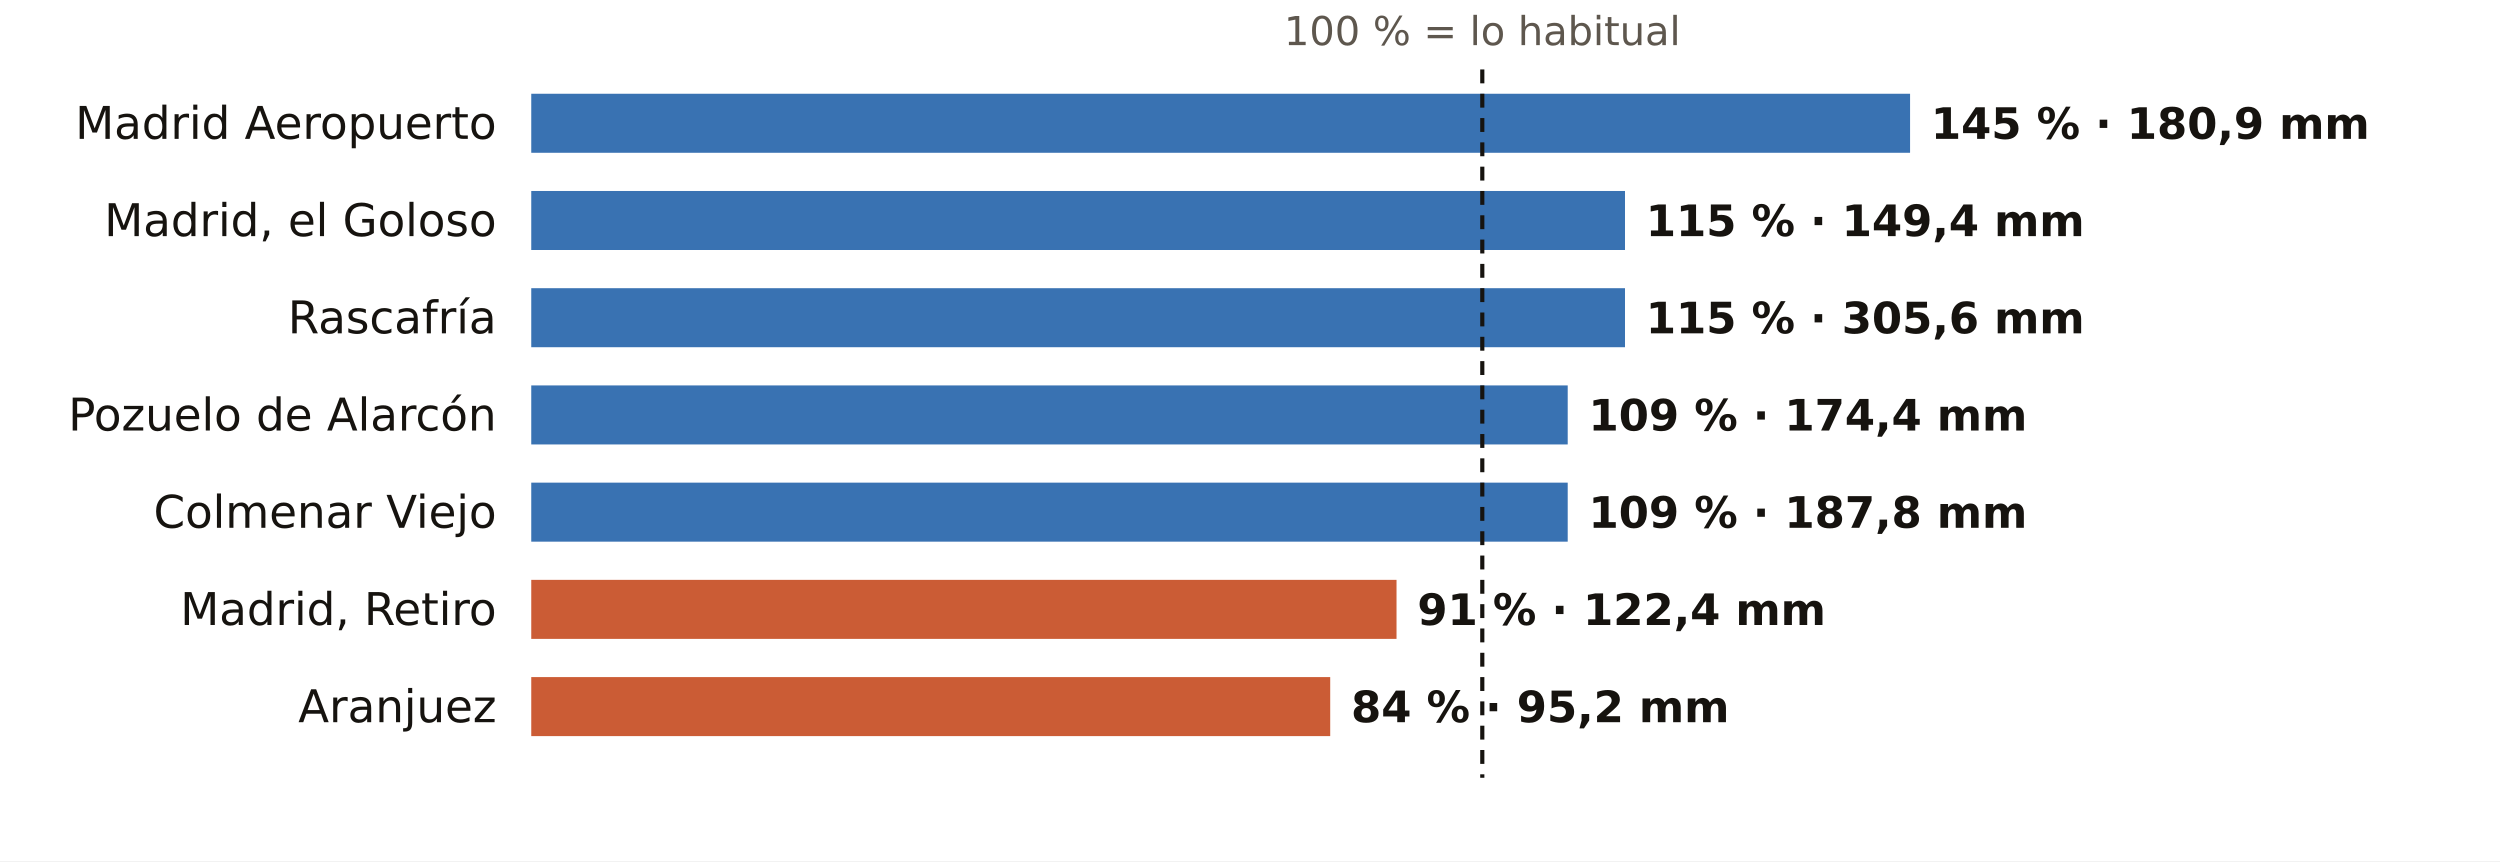
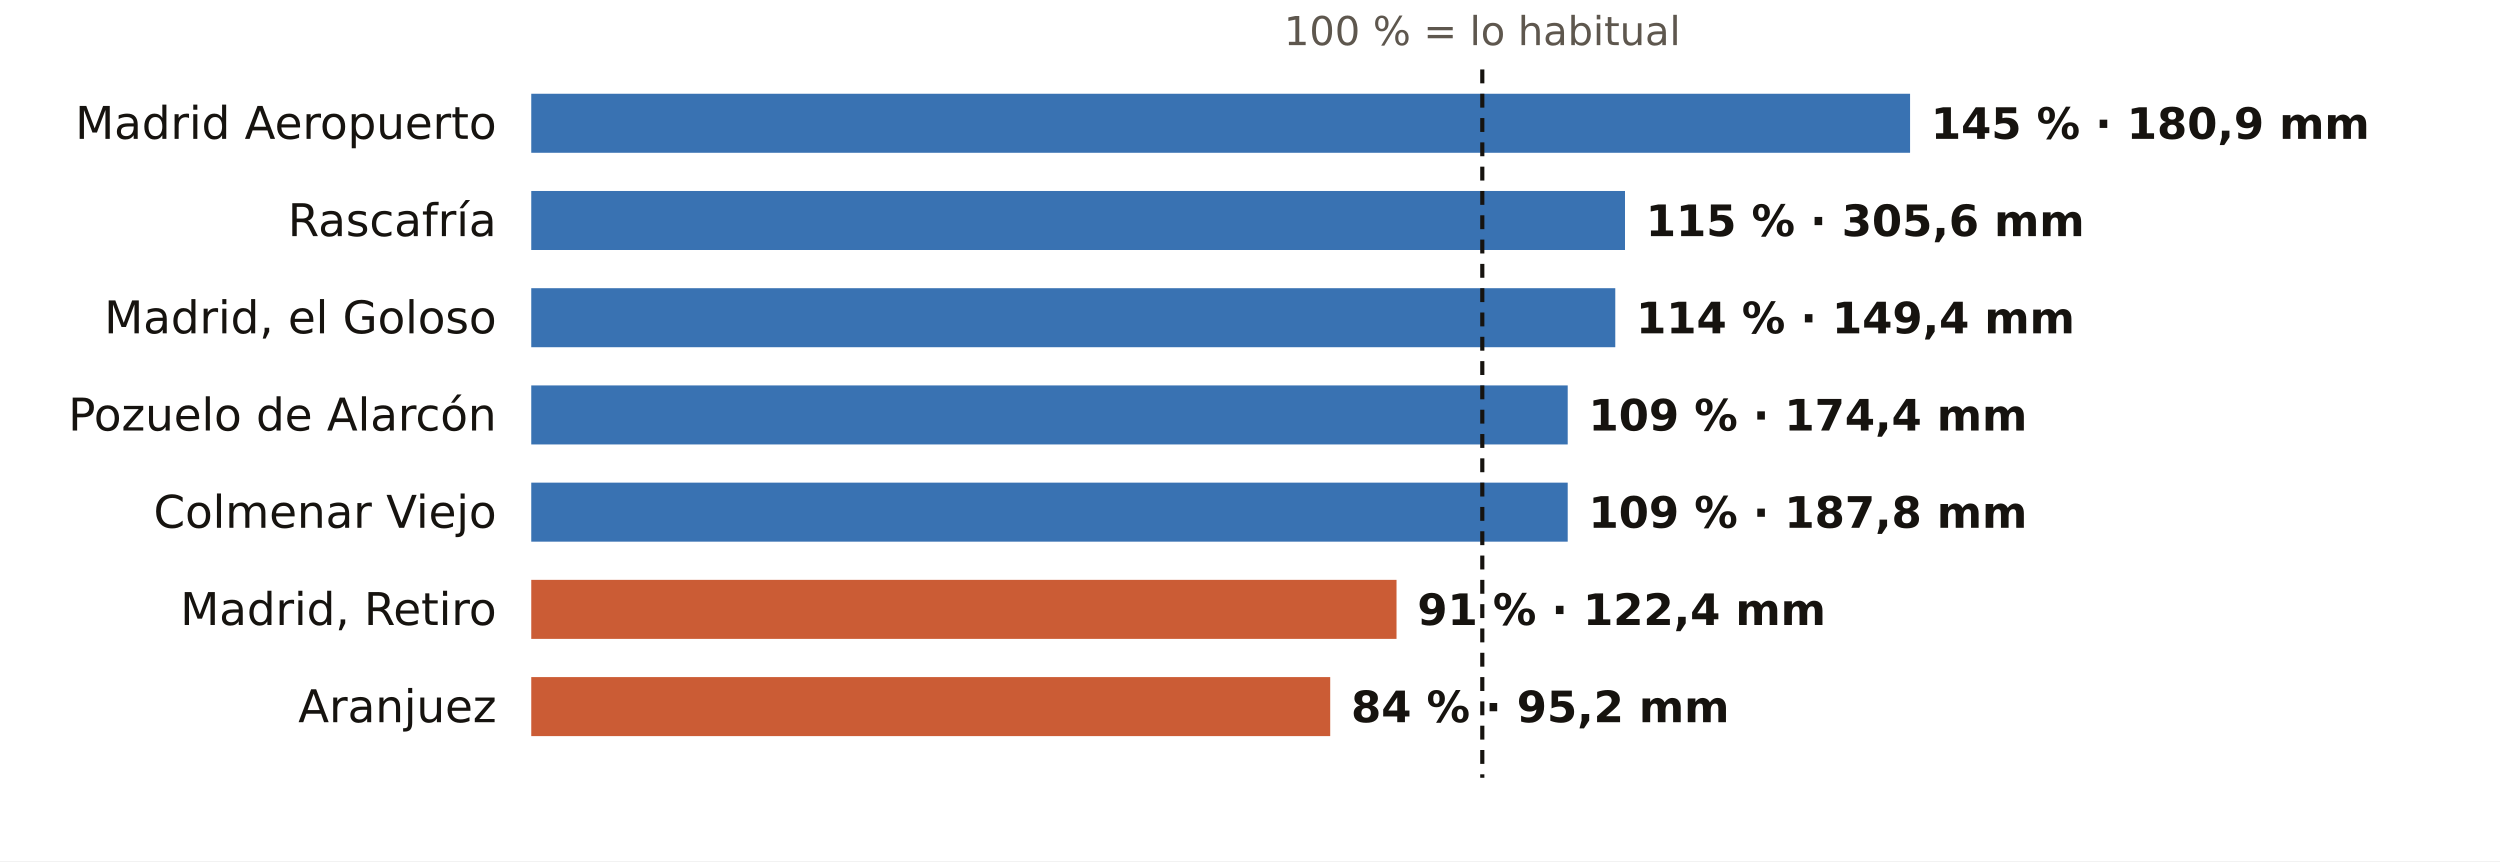
<svg xmlns="http://www.w3.org/2000/svg" viewBox="0 0 720 248" width="720" height="248" role="img" aria-label="El otoño en los pluviómetros de AEMET de Madrid: % de lo habitual">
  <rect width="720" height="248" fill="#FFFFFF" />
  <text x="426.9" y="13.0" font-size="11.5" fill="#5E574E" text-anchor="middle" font-weight="400" font-family="Public Sans, DejaVu Sans, Arial, sans-serif">100 % = lo habitual</text>
  <text x="143.0" y="40.0" font-size="13" fill="#16130F" text-anchor="end" font-weight="500" font-family="Public Sans, DejaVu Sans, Arial, sans-serif">Madrid Aeropuerto</text>
  <rect x="153" y="27" width="397.1" height="17" fill="#1F5FA8" opacity="0.88" />
  <text x="556.1" y="40.0" font-size="12.5" fill="#16130F" text-anchor="start" font-weight="600" font-family="Public Sans, DejaVu Sans, Arial, sans-serif">145 % · 180,9 mm</text>
-   <text x="143.0" y="68.0" font-size="13" fill="#16130F" text-anchor="end" font-weight="500" font-family="Public Sans, DejaVu Sans, Arial, sans-serif">Madrid, el Goloso</text>
+   <text x="143.0" y="68.0" font-size="13" fill="#16130F" text-anchor="end" font-weight="500" font-family="Public Sans, DejaVu Sans, Arial, sans-serif">Rascafría</text>
  <rect x="153" y="55" width="315.0" height="17" fill="#1F5FA8" opacity="0.88" />
-   <text x="474.0" y="68.0" font-size="12.5" fill="#16130F" text-anchor="start" font-weight="600" font-family="Public Sans, DejaVu Sans, Arial, sans-serif">115 % · 149,4 mm</text>
-   <text x="143.0" y="96.0" font-size="13" fill="#16130F" text-anchor="end" font-weight="500" font-family="Public Sans, DejaVu Sans, Arial, sans-serif">Rascafría</text>
-   <rect x="153" y="83" width="315.0" height="17" fill="#1F5FA8" opacity="0.88" />
-   <text x="474.0" y="96.0" font-size="12.5" fill="#16130F" text-anchor="start" font-weight="600" font-family="Public Sans, DejaVu Sans, Arial, sans-serif">115 % · 305,6 mm</text>
+   <text x="474.0" y="68.0" font-size="12.5" fill="#16130F" text-anchor="start" font-weight="600" font-family="Public Sans, DejaVu Sans, Arial, sans-serif">115 % · 305,6 mm</text>
+   <text x="143.0" y="96.0" font-size="13" fill="#16130F" text-anchor="end" font-weight="500" font-family="Public Sans, DejaVu Sans, Arial, sans-serif">Madrid, el Goloso</text>
+   <rect x="153" y="83" width="312.2" height="17" fill="#1F5FA8" opacity="0.88" />
+   <text x="471.2" y="96.0" font-size="12.5" fill="#16130F" text-anchor="start" font-weight="600" font-family="Public Sans, DejaVu Sans, Arial, sans-serif">114 % · 149,4 mm</text>
  <text x="143.0" y="124.0" font-size="13" fill="#16130F" text-anchor="end" font-weight="500" font-family="Public Sans, DejaVu Sans, Arial, sans-serif">Pozuelo de Alarcón</text>
  <rect x="153" y="111" width="298.5" height="17" fill="#1F5FA8" opacity="0.88" />
  <text x="457.5" y="124.0" font-size="12.5" fill="#16130F" text-anchor="start" font-weight="600" font-family="Public Sans, DejaVu Sans, Arial, sans-serif">109 % · 174,4 mm</text>
  <text x="143.0" y="152.0" font-size="13" fill="#16130F" text-anchor="end" font-weight="500" font-family="Public Sans, DejaVu Sans, Arial, sans-serif">Colmenar Viejo</text>
  <rect x="153" y="139" width="298.5" height="17" fill="#1F5FA8" opacity="0.88" />
  <text x="457.5" y="152.0" font-size="12.5" fill="#16130F" text-anchor="start" font-weight="600" font-family="Public Sans, DejaVu Sans, Arial, sans-serif">109 % · 187,8 mm</text>
  <text x="143.0" y="180.0" font-size="13" fill="#16130F" text-anchor="end" font-weight="500" font-family="Public Sans, DejaVu Sans, Arial, sans-serif">Madrid, Retiro</text>
  <rect x="153" y="167" width="249.2" height="17" fill="#C4461A" opacity="0.88" />
  <text x="408.2" y="180.0" font-size="12.5" fill="#16130F" text-anchor="start" font-weight="600" font-family="Public Sans, DejaVu Sans, Arial, sans-serif">91 % · 122,4 mm</text>
  <text x="143.0" y="208.0" font-size="13" fill="#16130F" text-anchor="end" font-weight="500" font-family="Public Sans, DejaVu Sans, Arial, sans-serif">Aranjuez</text>
  <rect x="153" y="195" width="230.1" height="17" fill="#C4461A" opacity="0.88" />
  <text x="389.1" y="208.0" font-size="12.5" fill="#16130F" text-anchor="start" font-weight="600" font-family="Public Sans, DejaVu Sans, Arial, sans-serif">84 % · 95,2 mm</text>
  <line x1="426.9" x2="426.9" y1="20" y2="224" stroke="#16130F" stroke-width="1.2" stroke-dasharray="4 3" />
</svg>
